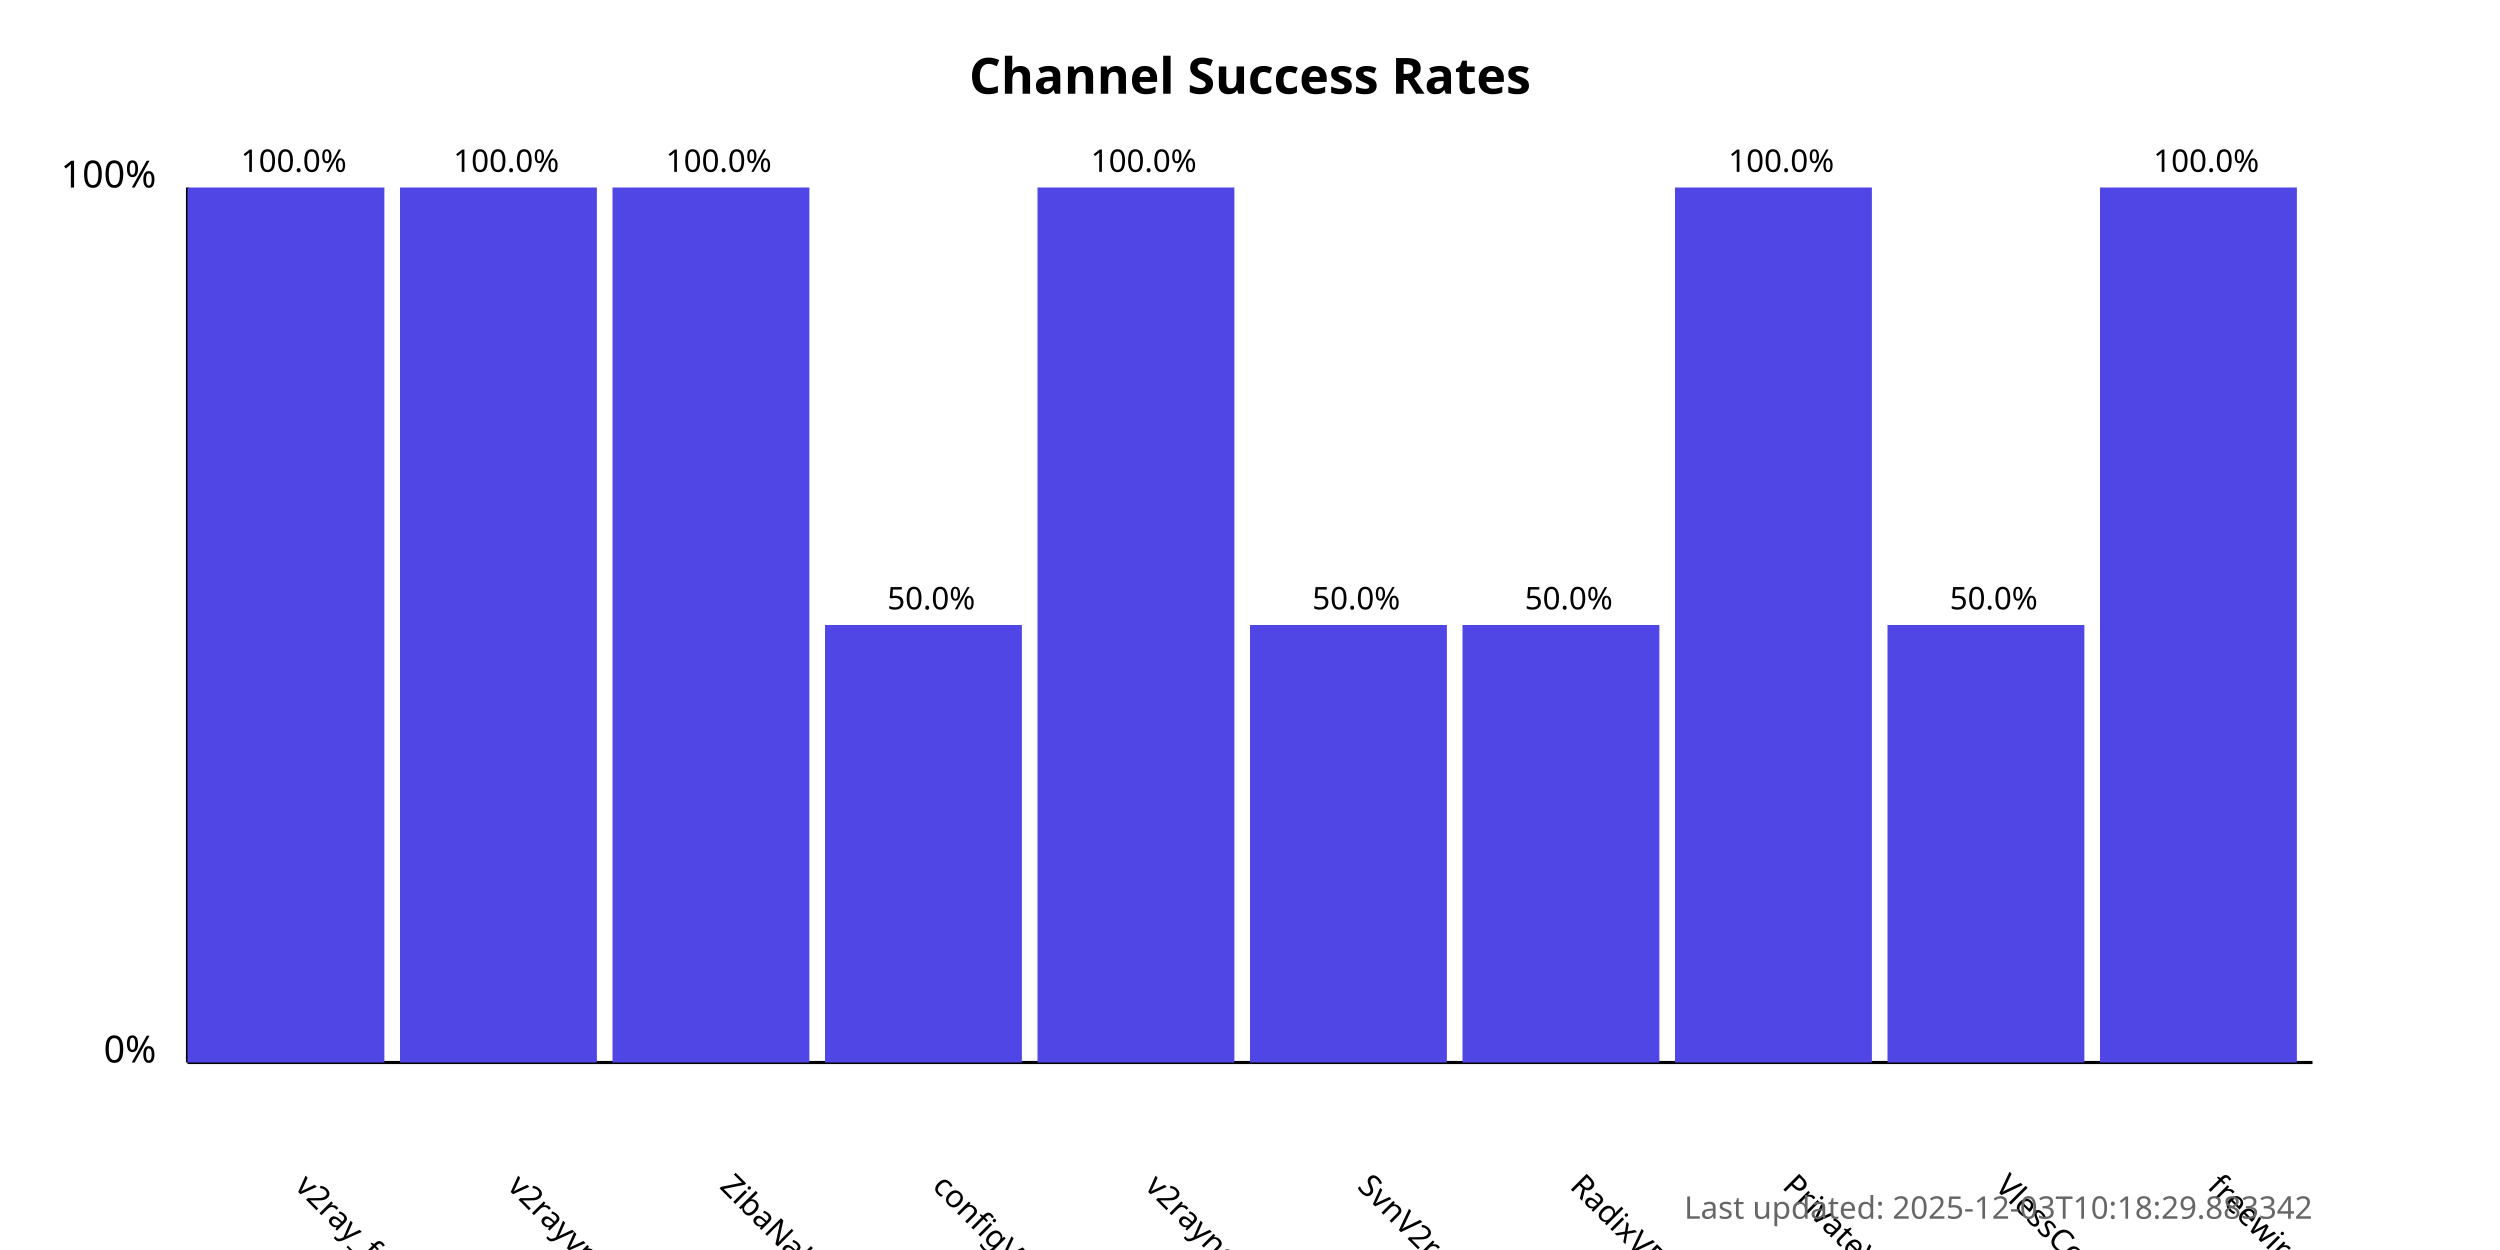
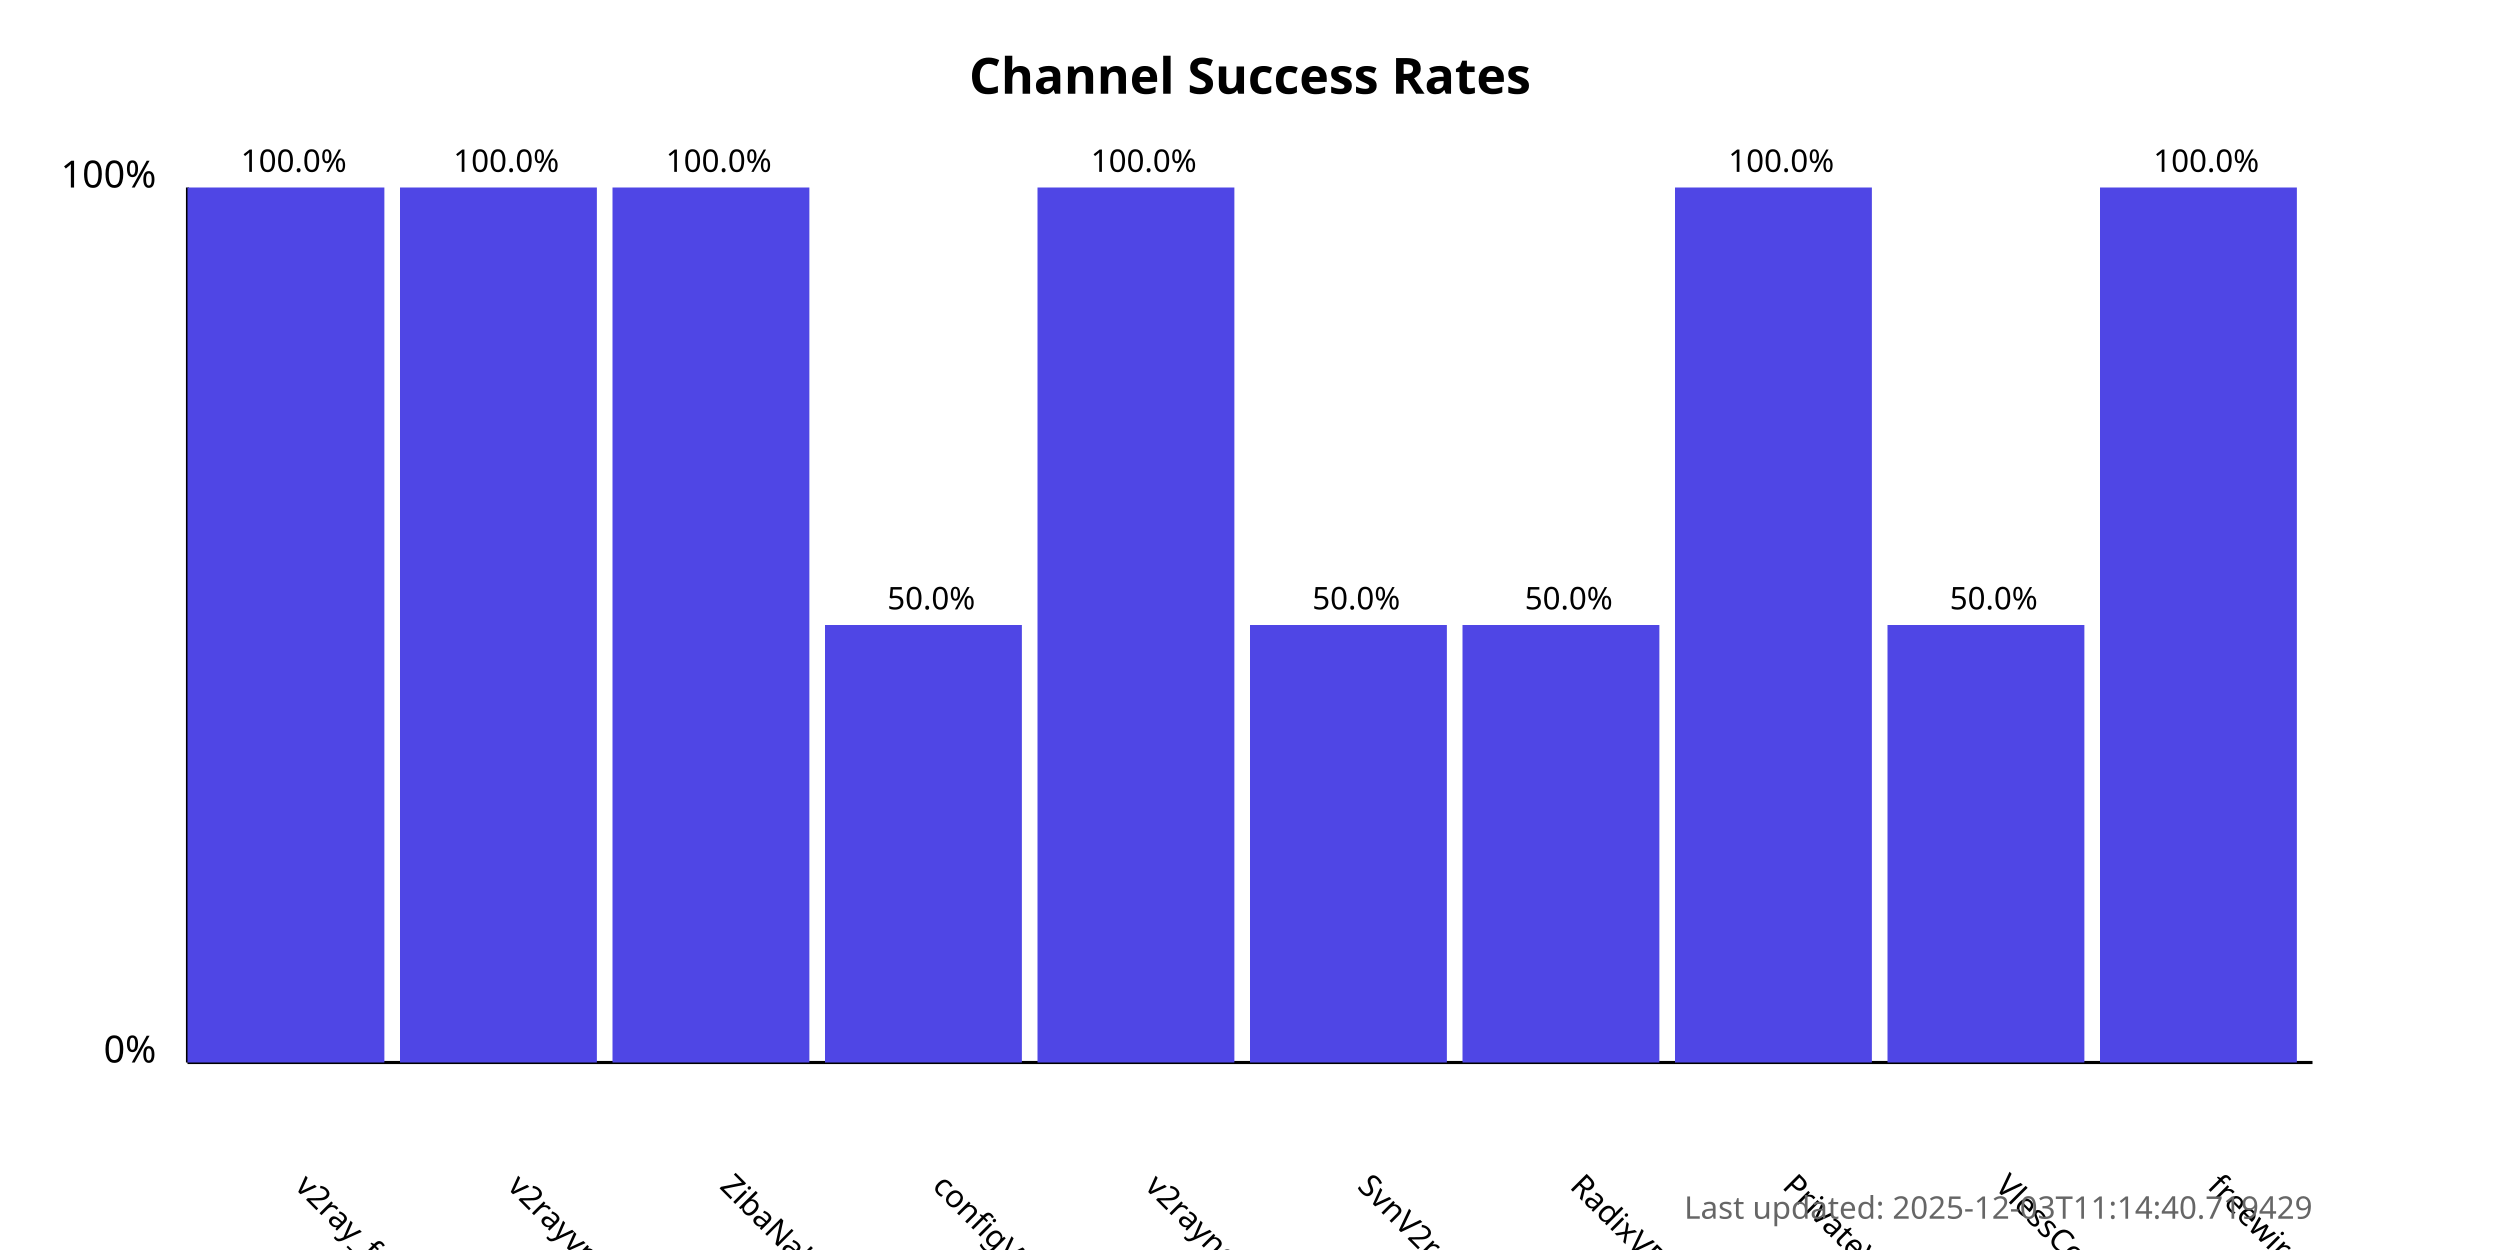
<svg xmlns="http://www.w3.org/2000/svg" width="800" height="400">
  <style>
            .chart-title { font: bold 16px sans-serif; }
            .axis-label { font: 12px sans-serif; }
            .tick-label { font: 10px sans-serif; }
            .bar { fill: #4f46e5; }
            .bar:hover { fill: #6366f1; }
            .timestamp { font: 10px sans-serif; fill: #666; }
        </style>
  <text x="400.0" y="30" text-anchor="middle" class="chart-title">
            Channel Success Rates
        </text>
  <line x1="60" y1="340" x2="60" y2="60" stroke="black" stroke-width="1" />
  <line x1="60" y1="340" x2="740" y2="340" stroke="black" stroke-width="1" />
  <text x="50" y="340" text-anchor="end" class="axis-label">0%</text>
  <text x="50" y="60" text-anchor="end" class="axis-label">100%</text>
  <g>
    <rect x="60" y="60.0" width="63.0" height="280.0" class="bar" />
    <text x="94.0" y="380" transform="rotate(45, 94.0, 380)" text-anchor="start" class="tick-label">
                v2ray_free_conf
            </text>
    <text x="94.0" y="55.0" text-anchor="middle" class="tick-label">
                100.0%
            </text>
  </g>
  <g>
    <rect x="128.0" y="60.0" width="63.0" height="280.0" class="bar" />
    <text x="162.0" y="380" transform="rotate(45, 162.0, 380)" text-anchor="start" class="tick-label">
                v2rayvpno
            </text>
    <text x="162.0" y="55.0" text-anchor="middle" class="tick-label">
                100.0%
            </text>
  </g>
  <g>
    <rect x="196.0" y="60.0" width="63.0" height="280.0" class="bar" />
    <text x="230.0" y="380" transform="rotate(45, 230.0, 380)" text-anchor="start" class="tick-label">
                ZibaNabz
            </text>
    <text x="230.0" y="55.0" text-anchor="middle" class="tick-label">
                100.0%
            </text>
  </g>
  <g>
    <rect x="264.0" y="200.0" width="63.0" height="140.0" class="bar" />
    <text x="298.0" y="380" transform="rotate(45, 298.0, 380)" text-anchor="start" class="tick-label">
                configV2rayForFree
            </text>
    <text x="298.0" y="195.0" text-anchor="middle" class="tick-label">
                50.0%
            </text>
  </g>
  <g>
    <rect x="332.0" y="60.0" width="63.0" height="280.0" class="bar" />
    <text x="366.0" y="380" transform="rotate(45, 366.0, 380)" text-anchor="start" class="tick-label">
                v2rayngvpn
            </text>
    <text x="366.0" y="55.0" text-anchor="middle" class="tick-label">
                100.0%
            </text>
  </g>
  <g>
    <rect x="400.0" y="200.0" width="63.0" height="140.0" class="bar" />
    <text x="434.0" y="380" transform="rotate(45, 434.0, 380)" text-anchor="start" class="tick-label">
                SvnV2ray
            </text>
    <text x="434.0" y="195.0" text-anchor="middle" class="tick-label">
                50.0%
            </text>
  </g>
  <g>
    <rect x="468.0" y="200.0" width="63.0" height="140.0" class="bar" />
    <text x="502.0" y="380" transform="rotate(45, 502.0, 380)" text-anchor="start" class="tick-label">
                RadixVPN
            </text>
    <text x="502.0" y="195.0" text-anchor="middle" class="tick-label">
                50.0%
            </text>
  </g>
  <g>
    <rect x="536.0" y="60.0" width="63.0" height="280.0" class="bar" />
    <text x="570.0" y="380" transform="rotate(45, 570.0, 380)" text-anchor="start" class="tick-label">
                PrivateVPNs
            </text>
    <text x="570.0" y="55.0" text-anchor="middle" class="tick-label">
                100.0%
            </text>
  </g>
  <g>
    <rect x="604.0" y="200.0" width="63.0" height="140.0" class="bar" />
    <text x="638.0" y="380" transform="rotate(45, 638.0, 380)" text-anchor="start" class="tick-label">
                VlessConfig
            </text>
    <text x="638.0" y="195.0" text-anchor="middle" class="tick-label">
                50.0%
            </text>
  </g>
  <g>
    <rect x="672.0" y="60.0" width="63.0" height="280.0" class="bar" />
    <text x="706.0" y="380" transform="rotate(45, 706.0, 380)" text-anchor="start" class="tick-label">
                freewireguard
            </text>
    <text x="706.0" y="55.0" text-anchor="middle" class="tick-label">
                100.0%
            </text>
  </g>
  <text x="740" y="390" text-anchor="end" class="timestamp">
-             Last updated: 2025-12-03T10:18:29.883342
+             Last updated: 2025-12-03T11:14:40.719429
        </text>
</svg>
